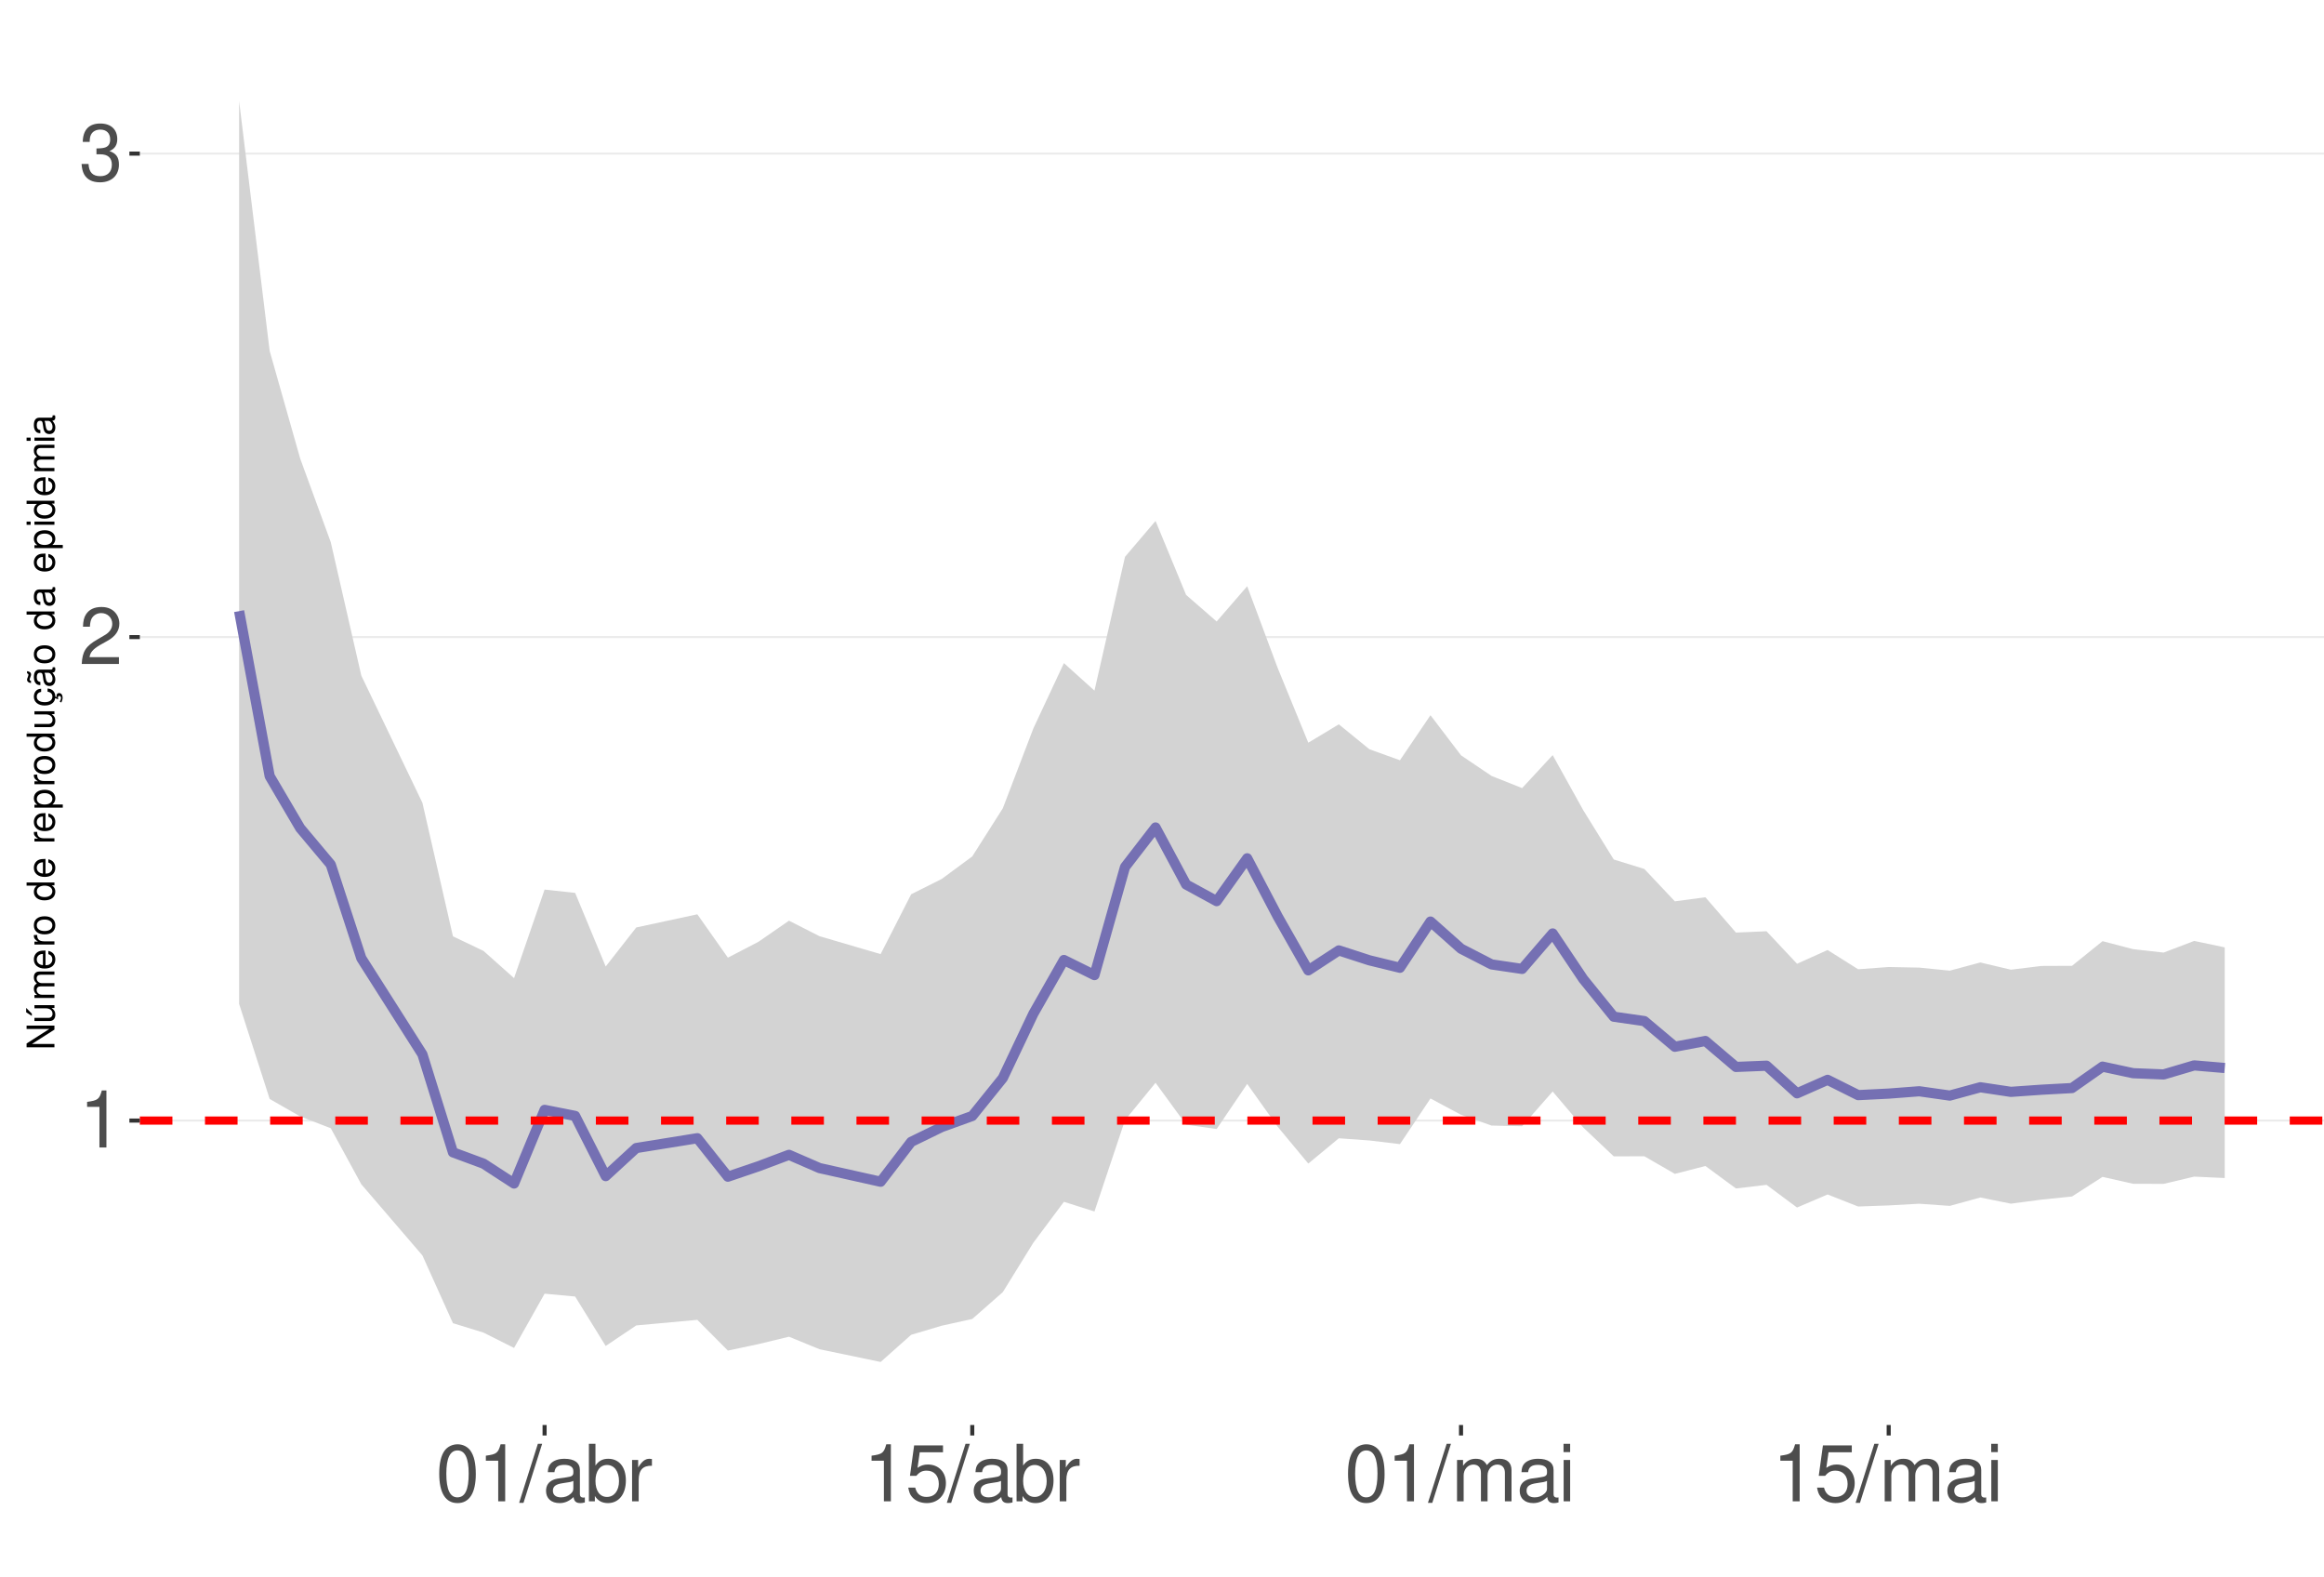
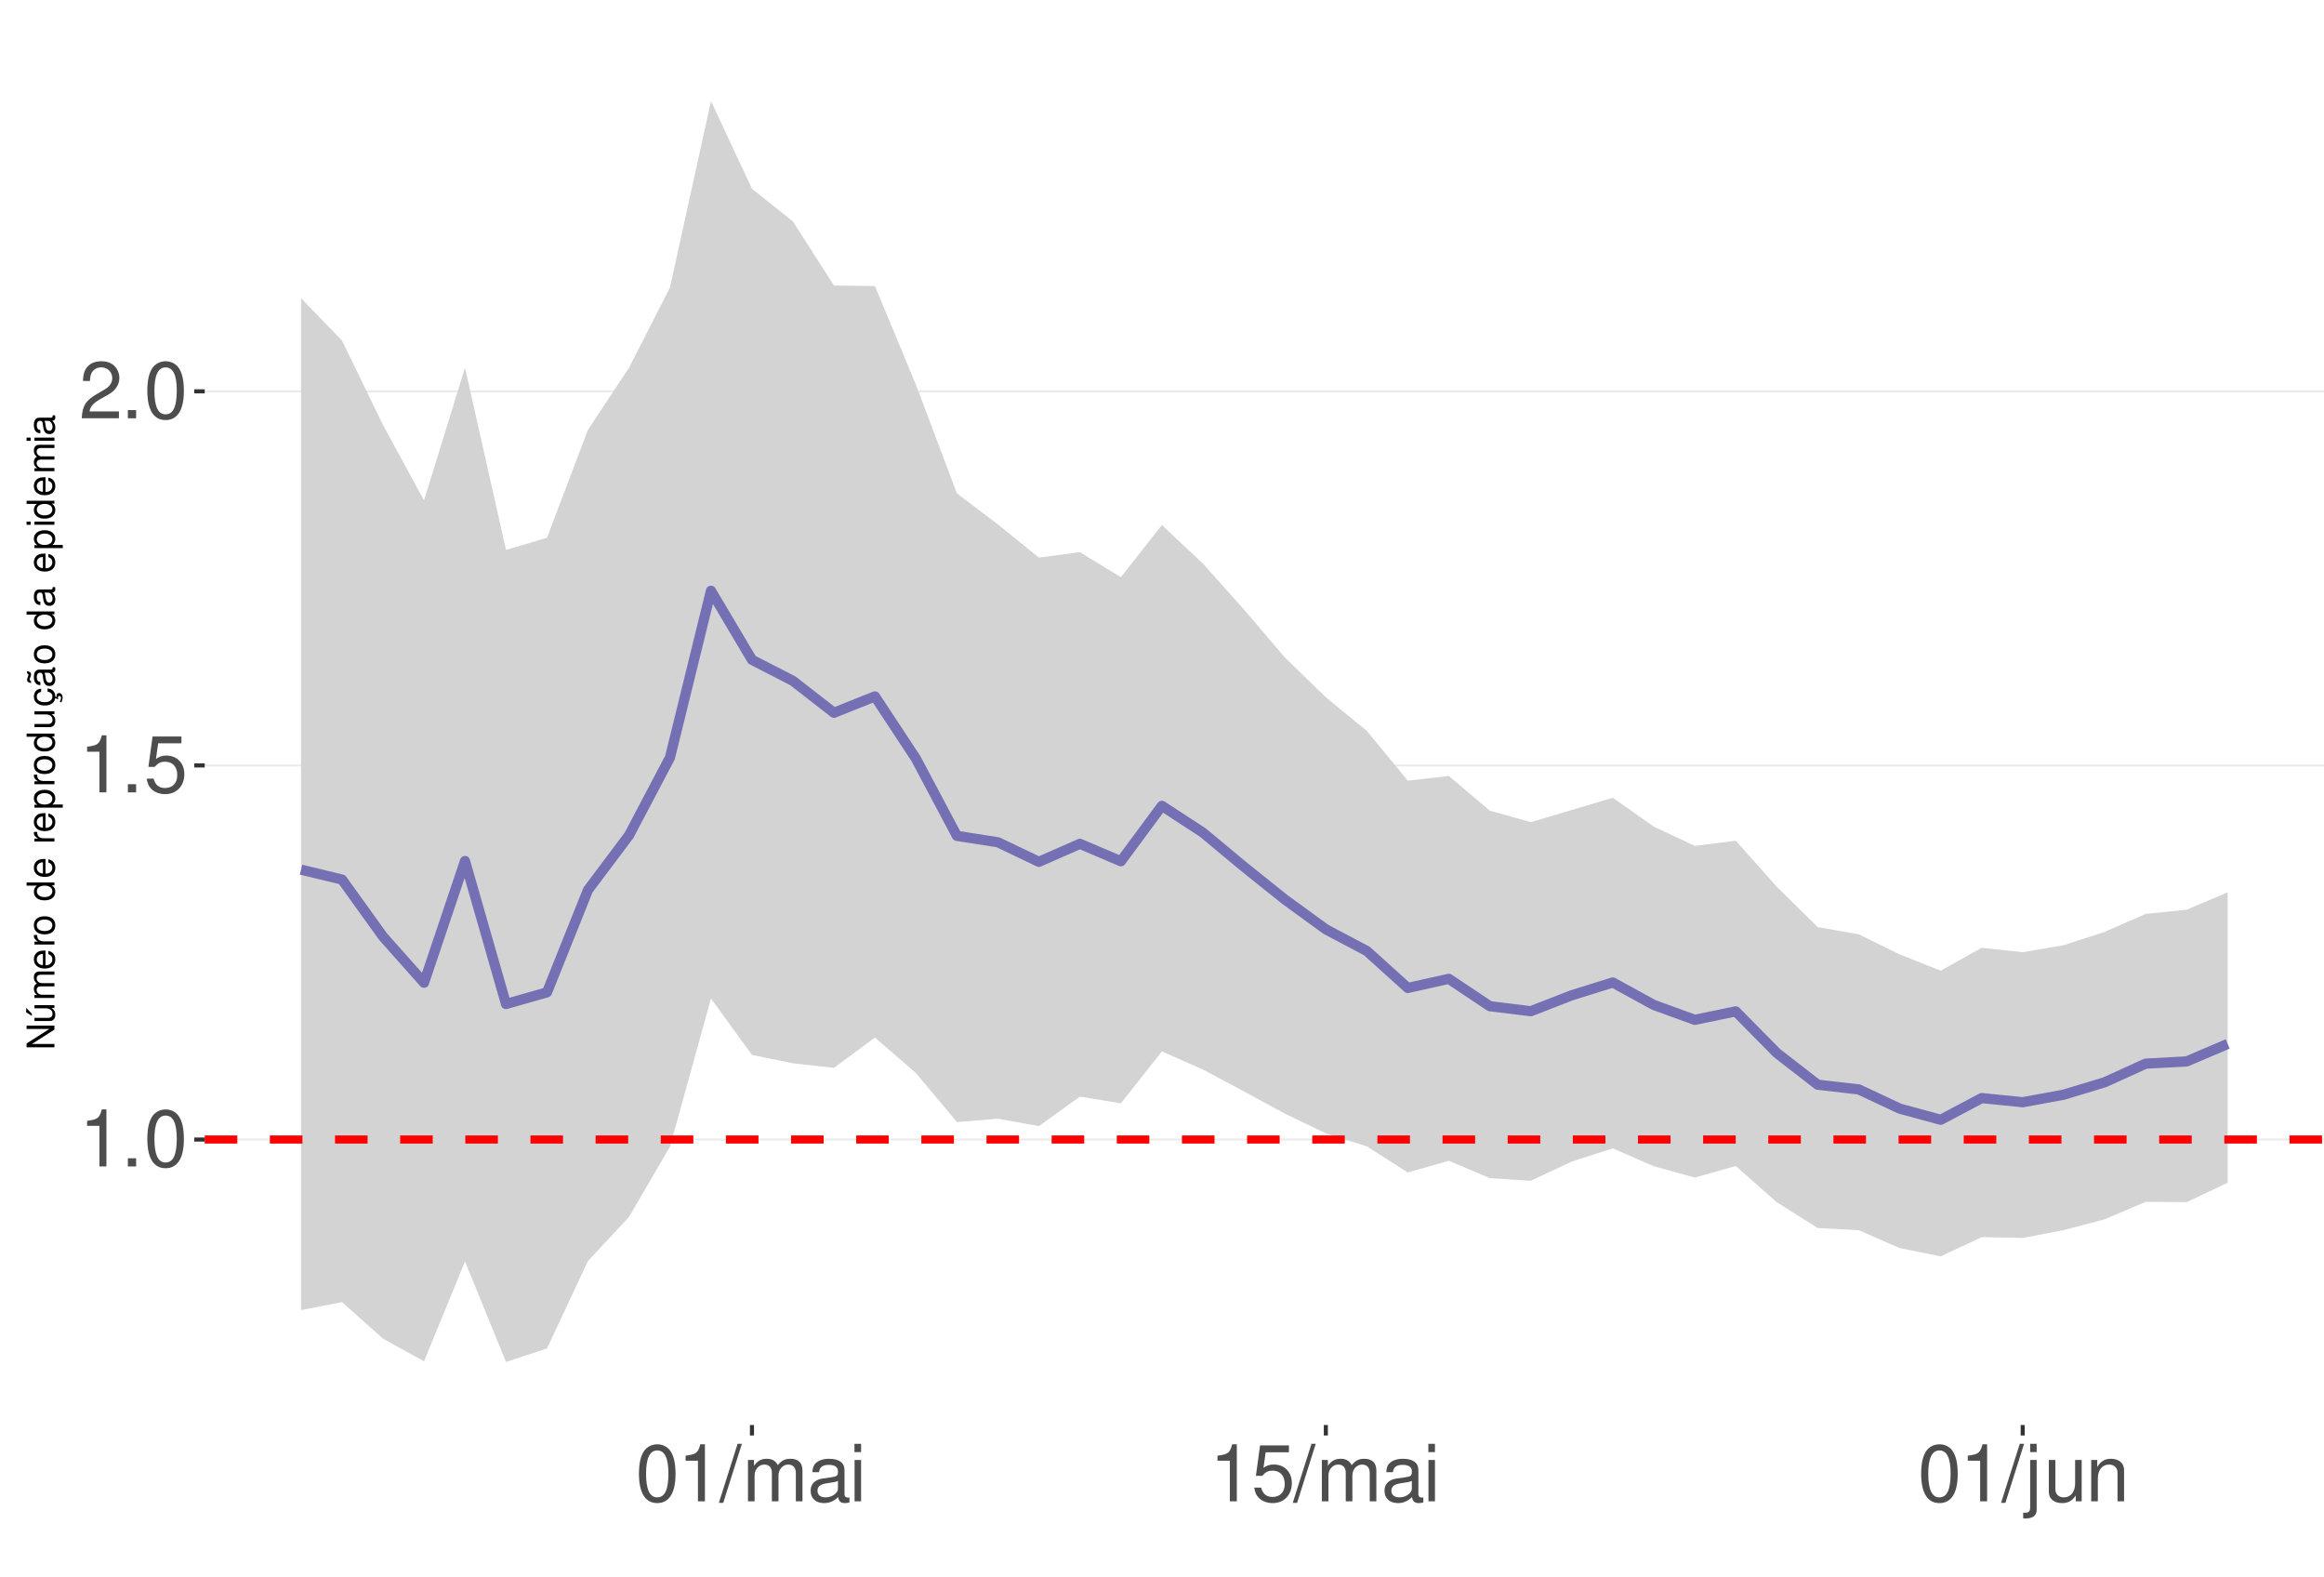
<svg xmlns="http://www.w3.org/2000/svg" xmlns:xlink="http://www.w3.org/1999/xlink" width="609pt" height="413pt" viewBox="0 0 609 413" version="1.1">
  <defs>
    <g>
      <symbol overflow="visible" id="glyph0-0">
        <path style="stroke:none;" d="" />
      </symbol>
      <symbol overflow="visible" id="glyph0-1">
        <path style="stroke:none;" d="M 5.344 -10.641 L 5.344 0 L 7.172 0 L 7.172 -14.938 L 5.969 -14.938 C 5.328 -12.641 4.922 -12.328 2.109 -11.953 L 2.109 -10.641 Z M 5.344 -10.641 " />
      </symbol>
      <symbol overflow="visible" id="glyph0-2">
+         <path style="stroke:none;" d="M 3.953 -2.141 L 1.797 -2.141 L 1.797 0 L 3.953 0 Z M 3.953 -2.141 " />
+       </symbol>
+       <symbol overflow="visible" id="glyph0-3">
+         <path style="stroke:none;" d="M 5.688 -14.938 C 4.312 -14.938 3.078 -14.312 2.312 -13.297 C 1.359 -11.984 0.891 -10 0.891 -7.234 C 0.891 -2.188 2.547 0.469 5.688 0.469 C 8.781 0.469 10.469 -2.188 10.469 -7.109 C 10.469 -10 10.016 -11.938 9.047 -13.297 C 8.281 -14.328 7.062 -14.938 5.688 -14.938 Z M 5.688 -13.328 C 7.641 -13.328 8.609 -11.312 8.609 -7.266 C 8.609 -3.016 7.656 -1.031 5.641 -1.031 C 3.719 -1.031 2.75 -3.094 2.75 -7.203 C 2.75 -11.312 3.719 -13.328 5.688 -13.328 Z M 5.688 -13.328 " />
+       </symbol>
+       <symbol overflow="visible" id="glyph0-4">
+         <path style="stroke:none;" d="M 9.828 -14.641 L 2.266 -14.641 L 1.172 -6.672 L 2.844 -6.672 C 3.703 -7.688 4.406 -8.031 5.562 -8.031 C 7.516 -8.031 8.734 -6.688 8.734 -4.531 C 8.734 -2.422 7.516 -1.141 5.531 -1.141 C 3.953 -1.141 2.969 -1.938 2.547 -3.594 L 0.719 -3.594 C 0.969 -2.391 1.172 -1.812 1.609 -1.281 C 2.438 -0.172 3.922 0.469 5.578 0.469 C 8.531 0.469 10.594 -1.672 10.594 -4.766 C 10.594 -7.656 8.672 -9.641 5.859 -9.641 C 4.828 -9.641 4 -9.375 3.156 -8.766 L 3.734 -12.844 L 9.828 -12.844 Z M 9.828 -14.641 " />
+       </symbol>
+       <symbol overflow="visible" id="glyph0-5">
        <path style="stroke:none;" d="M 10.453 -1.797 L 2.75 -1.797 C 2.938 -3.031 3.594 -3.828 5.391 -4.922 L 7.453 -6.078 C 9.5 -7.203 10.562 -8.734 10.562 -10.578 C 10.562 -11.812 10.062 -12.969 9.188 -13.781 C 8.328 -14.562 7.25 -14.938 5.859 -14.938 C 4 -14.938 2.625 -14.281 1.812 -13 C 1.297 -12.203 1.078 -11.281 1.031 -9.766 L 2.844 -9.766 C 2.906 -10.781 3.031 -11.375 3.281 -11.875 C 3.766 -12.781 4.703 -13.344 5.797 -13.344 C 7.453 -13.344 8.703 -12.141 8.703 -10.531 C 8.703 -9.344 8.016 -8.297 6.719 -7.562 L 4.812 -6.438 C 1.75 -4.688 0.875 -3.281 0.703 -0.016 L 10.453 -0.016 Z M 10.453 -1.797 " />
      </symbol>
-       <symbol overflow="visible" id="glyph0-3">
-         <path style="stroke:none;" d="M 4.562 -6.875 L 5.562 -6.875 C 7.547 -6.875 8.594 -5.953 8.594 -4.156 C 8.594 -2.266 7.453 -1.141 5.578 -1.141 C 3.578 -1.141 2.609 -2.141 2.484 -4.344 L 0.656 -4.344 C 0.75 -3.141 0.953 -2.359 1.297 -1.688 C 2.062 -0.25 3.484 0.469 5.5 0.469 C 8.516 0.469 10.453 -1.344 10.453 -4.172 C 10.453 -6.078 9.734 -7.109 7.969 -7.719 C 9.344 -8.281 10.016 -9.312 10.016 -10.828 C 10.016 -13.391 8.344 -14.938 5.562 -14.938 C 2.609 -14.938 1.031 -13.281 0.969 -10.125 L 2.781 -10.125 C 2.812 -11.031 2.891 -11.547 3.125 -12 C 3.531 -12.844 4.438 -13.344 5.578 -13.344 C 7.188 -13.344 8.156 -12.375 8.156 -10.766 C 8.156 -9.703 7.781 -9.062 6.984 -8.719 C 6.484 -8.516 5.828 -8.422 4.562 -8.406 Z M 4.562 -6.875 " />
-       </symbol>
-       <symbol overflow="visible" id="glyph0-4">
-         <path style="stroke:none;" d="M 5.688 -14.938 C 4.312 -14.938 3.078 -14.312 2.312 -13.297 C 1.359 -11.984 0.891 -10 0.891 -7.234 C 0.891 -2.188 2.547 0.469 5.688 0.469 C 8.781 0.469 10.469 -2.188 10.469 -7.109 C 10.469 -10 10.016 -11.938 9.047 -13.297 C 8.281 -14.328 7.062 -14.938 5.688 -14.938 Z M 5.688 -13.328 C 7.641 -13.328 8.609 -11.312 8.609 -7.266 C 8.609 -3.016 7.656 -1.031 5.641 -1.031 C 3.719 -1.031 2.75 -3.094 2.75 -7.203 C 2.75 -11.312 3.719 -13.328 5.688 -13.328 Z M 5.688 -13.328 " />
-       </symbol>
-       <symbol overflow="visible" id="glyph0-5">
+       <symbol overflow="visible" id="glyph0-6">
        <path style="stroke:none;" d="M 4.734 -15.062 L -0.172 0.406 L 0.969 0.406 L 5.859 -15.062 Z M 4.734 -15.062 " />
      </symbol>
-       <symbol overflow="visible" id="glyph0-6">
+       <symbol overflow="visible" id="glyph0-7">
+         <path style="stroke:none;" d="M 1.453 -10.828 L 1.453 0 L 3.188 0 L 3.188 -6.797 C 3.188 -8.359 4.312 -9.625 5.719 -9.625 C 7 -9.625 7.719 -8.844 7.719 -7.453 L 7.719 0 L 9.453 0 L 9.453 -6.797 C 9.453 -8.359 10.594 -9.625 12 -9.625 C 13.266 -9.625 14 -8.812 14 -7.453 L 14 0 L 15.734 0 L 15.734 -8.125 C 15.734 -10.062 14.625 -11.141 12.594 -11.141 C 11.156 -11.141 10.281 -10.703 9.281 -9.484 C 8.641 -10.641 7.766 -11.141 6.359 -11.141 C 4.922 -11.141 3.953 -10.594 3.031 -9.297 L 3.031 -10.828 Z M 1.453 -10.828 " />
+       </symbol>
+       <symbol overflow="visible" id="glyph0-8">
        <path style="stroke:none;" d="M 11.047 -1.016 C 10.859 -0.969 10.781 -0.969 10.672 -0.969 C 10.078 -0.969 9.75 -1.281 9.75 -1.812 L 9.75 -8.188 C 9.75 -10.094 8.344 -11.141 5.688 -11.141 C 4.094 -11.141 2.828 -10.672 2.094 -9.875 C 1.594 -9.312 1.391 -8.703 1.344 -7.625 L 3.078 -7.625 C 3.219 -8.938 4 -9.547 5.625 -9.547 C 7.188 -9.547 8.031 -8.969 8.031 -7.938 L 8.031 -7.484 C 8.016 -6.734 7.641 -6.469 6.234 -6.281 C 3.797 -5.969 3.422 -5.891 2.766 -5.625 C 1.516 -5.078 0.875 -4.125 0.875 -2.734 C 0.875 -0.766 2.234 0.469 4.422 0.469 C 5.781 0.469 6.875 0 8.094 -1.109 C 8.219 0 8.766 0.469 9.875 0.469 C 10.25 0.469 10.469 0.438 11.047 0.297 Z M 8.031 -3.406 C 8.031 -2.828 7.875 -2.484 7.359 -2 C 6.656 -1.359 5.797 -1.031 4.797 -1.031 C 3.453 -1.031 2.672 -1.672 2.672 -2.766 C 2.672 -3.906 3.406 -4.484 5.266 -4.75 C 7.109 -5 7.453 -5.078 8.031 -5.344 Z M 8.031 -3.406 " />
      </symbol>
-       <symbol overflow="visible" id="glyph0-7">
-         <path style="stroke:none;" d="M 1.109 -15.062 L 1.109 0 L 2.672 0 L 2.672 -1.391 C 3.484 -0.125 4.578 0.469 6.094 0.469 C 8.938 0.469 10.797 -1.859 10.797 -5.453 C 10.797 -8.969 9.047 -11.141 6.172 -11.141 C 4.688 -11.141 3.641 -10.578 2.828 -9.359 L 2.828 -15.062 Z M 5.844 -9.516 C 7.766 -9.516 9 -7.844 9 -5.266 C 9 -2.812 7.719 -1.141 5.844 -1.141 C 4 -1.141 2.828 -2.781 2.828 -5.328 C 2.828 -7.875 4 -9.516 5.844 -9.516 Z M 5.844 -9.516 " />
-       </symbol>
-       <symbol overflow="visible" id="glyph0-8">
-         <path style="stroke:none;" d="M 1.422 -10.828 L 1.422 0 L 3.156 0 L 3.156 -5.625 C 3.188 -8.219 4.25 -9.375 6.625 -9.312 L 6.625 -11.078 C 6.344 -11.109 6.172 -11.141 5.969 -11.141 C 4.859 -11.141 4 -10.469 3.016 -8.859 L 3.016 -10.828 Z M 1.422 -10.828 " />
-       </symbol>
      <symbol overflow="visible" id="glyph0-9">
-         <path style="stroke:none;" d="M 9.828 -14.641 L 2.266 -14.641 L 1.172 -6.672 L 2.844 -6.672 C 3.703 -7.688 4.406 -8.031 5.562 -8.031 C 7.516 -8.031 8.734 -6.688 8.734 -4.531 C 8.734 -2.422 7.516 -1.141 5.531 -1.141 C 3.953 -1.141 2.969 -1.938 2.547 -3.594 L 0.719 -3.594 C 0.969 -2.391 1.172 -1.812 1.609 -1.281 C 2.438 -0.172 3.922 0.469 5.578 0.469 C 8.531 0.469 10.594 -1.672 10.594 -4.766 C 10.594 -7.656 8.672 -9.641 5.859 -9.641 C 4.828 -9.641 4 -9.375 3.156 -8.766 L 3.734 -12.844 L 9.828 -12.844 Z M 9.828 -14.641 " />
+         <path style="stroke:none;" d="M 3.094 -10.828 L 1.391 -10.828 L 1.391 0 L 3.094 0 Z M 3.094 -15.062 L 1.359 -15.062 L 1.359 -12.891 L 3.094 -12.891 Z M 3.094 -15.062 " />
      </symbol>
      <symbol overflow="visible" id="glyph0-10">
-         <path style="stroke:none;" d="M 1.453 -10.828 L 1.453 0 L 3.188 0 L 3.188 -6.797 C 3.188 -8.359 4.312 -9.625 5.719 -9.625 C 7 -9.625 7.719 -8.844 7.719 -7.453 L 7.719 0 L 9.453 0 L 9.453 -6.797 C 9.453 -8.359 10.594 -9.625 12 -9.625 C 13.266 -9.625 14 -8.812 14 -7.453 L 14 0 L 15.734 0 L 15.734 -8.125 C 15.734 -10.062 14.625 -11.141 12.594 -11.141 C 11.156 -11.141 10.281 -10.703 9.281 -9.484 C 8.641 -10.641 7.766 -11.141 6.359 -11.141 C 4.922 -11.141 3.953 -10.594 3.031 -9.297 L 3.031 -10.828 Z M 1.453 -10.828 " />
+         <path style="stroke:none;" d="M 1.453 -10.828 L 1.453 1.562 C 1.453 2.641 1.109 3 0.047 3 C -0.078 3 -0.141 3 -0.375 2.969 L -0.375 4.438 C -0.172 4.484 -0.062 4.5 0.203 4.5 C 2.141 4.5 3.156 3.734 3.156 2.25 L 3.156 -10.828 Z M 3.156 -15.062 L 1.453 -15.062 L 1.453 -12.891 L 3.156 -12.891 Z M 3.156 -15.062 " />
      </symbol>
      <symbol overflow="visible" id="glyph0-11">
-         <path style="stroke:none;" d="M 3.094 -10.828 L 1.391 -10.828 L 1.391 0 L 3.094 0 Z M 3.094 -15.062 L 1.359 -15.062 L 1.359 -12.891 L 3.094 -12.891 Z M 3.094 -15.062 " />
+         <path style="stroke:none;" d="M 9.953 0 L 9.953 -10.828 L 8.234 -10.828 L 8.234 -4.688 C 8.234 -2.484 7.078 -1.031 5.281 -1.031 C 3.922 -1.031 3.062 -1.859 3.062 -3.156 L 3.062 -10.828 L 1.344 -10.828 L 1.344 -2.484 C 1.344 -0.688 2.688 0.469 4.797 0.469 C 6.375 0.469 7.391 -0.078 8.406 -1.516 L 8.406 0 Z M 9.953 0 " />
+       </symbol>
+       <symbol overflow="visible" id="glyph0-12">
+         <path style="stroke:none;" d="M 1.453 -10.828 L 1.453 0 L 3.188 0 L 3.188 -5.969 C 3.188 -8.188 4.344 -9.625 6.109 -9.625 C 7.484 -9.625 8.344 -8.797 8.344 -7.5 L 8.344 0 L 10.062 0 L 10.062 -8.188 C 10.062 -9.984 8.719 -11.141 6.625 -11.141 C 5.016 -11.141 3.984 -10.516 3.031 -9 L 3.031 -10.828 Z M 1.453 -10.828 " />
      </symbol>
      <symbol overflow="visible" id="glyph1-0">
        <path style="stroke:none;" d="" />
      </symbol>
      <symbol overflow="visible" id="glyph1-1">
        <path style="stroke:none;" d="M -7.297 -6.453 L -7.297 -5.578 L -1.328 -5.578 L -7.297 -1.766 L -7.297 -0.766 L 0 -0.766 L 0 -1.641 L -5.906 -1.641 L 0 -5.406 L 0 -6.453 Z M -7.297 -6.453 " />
      </symbol>
      <symbol overflow="visible" id="glyph1-2">
        <path style="stroke:none;" d="M 0 -4.812 L -5.234 -4.812 L -5.234 -3.984 L -2.266 -3.984 C -1.203 -3.984 -0.5 -3.438 -0.5 -2.562 C -0.5 -1.906 -0.906 -1.484 -1.531 -1.484 L -5.234 -1.484 L -5.234 -0.656 L -1.203 -0.656 C -0.328 -0.656 0.234 -1.297 0.234 -2.312 C 0.234 -3.094 -0.047 -3.578 -0.734 -4.062 L 0 -4.062 Z M -7.406 -2.953 L -5.922 -2 L -5.922 -2.594 L -7.406 -4.094 Z M -7.406 -2.953 " />
      </symbol>
      <symbol overflow="visible" id="glyph1-3">
        <path style="stroke:none;" d="M -5.234 -0.703 L 0 -0.703 L 0 -1.547 L -3.297 -1.547 C -4.047 -1.547 -4.656 -2.094 -4.656 -2.766 C -4.656 -3.391 -4.281 -3.734 -3.609 -3.734 L 0 -3.734 L 0 -4.578 L -3.297 -4.578 C -4.047 -4.578 -4.656 -5.125 -4.656 -5.812 C -4.656 -6.422 -4.266 -6.781 -3.609 -6.781 L 0 -6.781 L 0 -7.625 L -3.938 -7.625 C -4.875 -7.625 -5.391 -7.078 -5.391 -6.094 C -5.391 -5.406 -5.188 -4.984 -4.594 -4.484 C -5.156 -4.188 -5.391 -3.766 -5.391 -3.078 C -5.391 -2.375 -5.125 -1.906 -4.5 -1.469 L -5.234 -1.469 Z M -5.234 -0.703 " />
      </symbol>
      <symbol overflow="visible" id="glyph1-4">
        <path style="stroke:none;" d="M -2.344 -5.125 C -3.141 -5.125 -3.625 -5.062 -4.016 -4.922 C -4.875 -4.578 -5.391 -3.781 -5.391 -2.797 C -5.391 -1.344 -4.281 -0.406 -2.547 -0.406 C -0.812 -0.406 0.234 -1.297 0.234 -2.781 C 0.234 -3.984 -0.453 -4.812 -1.594 -5.016 L -1.594 -4.188 C -0.906 -3.953 -0.547 -3.484 -0.547 -2.812 C -0.547 -2.281 -0.781 -1.828 -1.219 -1.547 C -1.516 -1.344 -1.812 -1.281 -2.344 -1.266 Z M -3.016 -1.297 C -3.984 -1.359 -4.625 -1.953 -4.625 -2.797 C -4.625 -3.641 -3.953 -4.234 -3.016 -4.234 Z M -3.016 -1.297 " />
      </symbol>
      <symbol overflow="visible" id="glyph1-5">
        <path style="stroke:none;" d="M -5.234 -0.688 L 0 -0.688 L 0 -1.531 L -2.719 -1.531 C -3.984 -1.547 -4.547 -2.062 -4.516 -3.203 L -5.359 -3.203 C -5.375 -3.062 -5.391 -2.984 -5.391 -2.891 C -5.391 -2.344 -5.062 -1.938 -4.297 -1.453 L -5.234 -1.453 Z M -5.234 -0.688 " />
      </symbol>
      <symbol overflow="visible" id="glyph1-6">
        <path style="stroke:none;" d="M -5.391 -2.719 C -5.391 -1.234 -4.344 -0.359 -2.578 -0.359 C -0.812 -0.359 0.234 -1.234 0.234 -2.734 C 0.234 -4.203 -0.812 -5.094 -2.547 -5.094 C -4.359 -5.094 -5.391 -4.234 -5.391 -2.719 Z M -4.625 -2.734 C -4.625 -3.672 -3.844 -4.234 -2.547 -4.234 C -1.312 -4.234 -0.547 -3.656 -0.547 -2.734 C -0.547 -1.797 -1.312 -1.234 -2.578 -1.234 C -3.844 -1.234 -4.625 -1.797 -4.625 -2.734 Z M -4.625 -2.734 " />
      </symbol>
      <symbol overflow="visible" id="glyph1-7">
        <path style="stroke:none;" d="" />
      </symbol>
      <symbol overflow="visible" id="glyph1-8">
        <path style="stroke:none;" d="M -7.297 -4.953 L -7.297 -4.125 L -4.578 -4.125 C -5.109 -3.766 -5.391 -3.203 -5.391 -2.516 C -5.391 -1.156 -4.297 -0.266 -2.625 -0.266 C -0.859 -0.266 0.234 -1.125 0.234 -2.547 C 0.234 -3.266 -0.047 -3.766 -0.688 -4.203 L 0 -4.203 L 0 -4.953 Z M -4.609 -2.656 C -4.609 -3.547 -3.812 -4.125 -2.562 -4.125 C -1.344 -4.125 -0.547 -3.547 -0.547 -2.656 C -0.547 -1.734 -1.359 -1.125 -2.578 -1.125 C -3.797 -1.125 -4.609 -1.734 -4.609 -2.656 Z M -4.609 -2.656 " />
      </symbol>
      <symbol overflow="visible" id="glyph1-9">
        <path style="stroke:none;" d="M 2.188 -0.547 L 2.188 -1.375 L -0.547 -1.375 C -0.016 -1.812 0.234 -2.312 0.234 -2.984 C 0.234 -4.344 -0.859 -5.234 -2.531 -5.234 C -4.297 -5.234 -5.391 -4.375 -5.391 -2.984 C -5.391 -2.266 -5.062 -1.703 -4.453 -1.312 L -5.234 -1.312 L -5.234 -0.547 Z M -4.609 -2.844 C -4.609 -3.766 -3.797 -4.359 -2.547 -4.359 C -1.359 -4.359 -0.547 -3.75 -0.547 -2.844 C -0.547 -1.953 -1.344 -1.375 -2.578 -1.375 C -3.812 -1.375 -4.609 -1.953 -4.609 -2.844 Z M -4.609 -2.844 " />
      </symbol>
      <symbol overflow="visible" id="glyph1-10">
        <path style="stroke:none;" d="M 0 -4.812 L -5.234 -4.812 L -5.234 -3.984 L -2.266 -3.984 C -1.203 -3.984 -0.5 -3.438 -0.5 -2.562 C -0.5 -1.906 -0.906 -1.484 -1.531 -1.484 L -5.234 -1.484 L -5.234 -0.656 L -1.203 -0.656 C -0.328 -0.656 0.234 -1.297 0.234 -2.312 C 0.234 -3.094 -0.047 -3.578 -0.734 -4.062 L 0 -4.062 Z M 0 -4.812 " />
      </symbol>
      <symbol overflow="visible" id="glyph1-11">
        <path style="stroke:none;" d="M 0.234 -2.641 C 0.234 -3.875 -0.547 -4.703 -1.797 -4.766 L -1.797 -3.938 C -0.953 -3.797 -0.531 -3.359 -0.531 -2.656 C -0.531 -1.734 -1.281 -1.188 -2.516 -1.188 C -3.844 -1.188 -4.625 -1.719 -4.625 -2.625 C -4.625 -3.328 -4.203 -3.766 -3.484 -3.875 L -3.484 -4.703 C -3.984 -4.672 -4.312 -4.562 -4.609 -4.359 C -5.094 -4 -5.391 -3.375 -5.391 -2.641 C -5.391 -1.219 -4.266 -0.312 -2.531 -0.312 C -1.469 -0.312 -0.625 -0.672 -0.156 -1.312 C 0.047 -1.594 0.125 -1.812 0.203 -2.25 L 0.922 -1.938 L 0.984 -2.062 C 0.938 -2.188 0.906 -2.25 0.906 -2.375 C 0.906 -2.656 1.047 -2.828 1.281 -2.828 C 1.547 -2.828 1.734 -2.594 1.734 -2.297 C 1.734 -2.031 1.672 -1.844 1.438 -1.406 L 1.406 -1.312 L 1.812 -1.094 C 2.078 -1.75 2.141 -1.953 2.141 -2.344 C 2.141 -3.109 1.781 -3.578 1.203 -3.578 C 0.781 -3.578 0.547 -3.297 0.547 -2.797 C 0.547 -2.703 0.547 -2.641 0.562 -2.516 Z M 0.234 -2.641 " />
      </symbol>
      <symbol overflow="visible" id="glyph1-12">
        <path style="stroke:none;" d="M -0.484 -5.344 C -0.469 -5.266 -0.469 -5.219 -0.469 -5.172 C -0.469 -4.875 -0.625 -4.719 -0.875 -4.719 L -3.953 -4.719 C -4.891 -4.719 -5.391 -4.047 -5.391 -2.75 C -5.391 -1.984 -5.172 -1.375 -4.781 -1.016 C -4.516 -0.766 -4.203 -0.672 -3.688 -0.656 L -3.688 -1.484 C -4.328 -1.562 -4.625 -1.938 -4.625 -2.719 C -4.625 -3.484 -4.344 -3.891 -3.844 -3.891 L -3.625 -3.891 C -3.266 -3.875 -3.125 -3.703 -3.047 -3.016 C -2.891 -1.844 -2.844 -1.656 -2.719 -1.344 C -2.453 -0.734 -2 -0.422 -1.312 -0.422 C -0.375 -0.422 0.234 -1.078 0.234 -2.141 C 0.234 -2.797 0 -3.328 -0.547 -3.922 C 0 -3.984 0.234 -4.234 0.234 -4.781 C 0.234 -4.953 0.203 -5.062 0.141 -5.344 Z M -1.656 -3.891 C -1.375 -3.891 -1.203 -3.812 -0.969 -3.562 C -0.656 -3.219 -0.5 -2.812 -0.5 -2.312 C -0.5 -1.672 -0.812 -1.297 -1.344 -1.297 C -1.891 -1.297 -2.172 -1.656 -2.297 -2.547 C -2.422 -3.438 -2.453 -3.609 -2.594 -3.891 Z M -7.172 -3.75 C -6.922 -3.672 -6.812 -3.547 -6.812 -3.375 C -6.812 -3.25 -6.875 -2.984 -6.984 -2.734 C -7.156 -2.312 -7.172 -2.25 -7.172 -2.047 C -7.172 -1.594 -6.797 -1.297 -6.141 -1.188 L -6.141 -1.766 C -6.375 -1.812 -6.5 -1.938 -6.5 -2.094 C -6.5 -2.203 -6.469 -2.344 -6.375 -2.578 C -6.156 -3.156 -6.125 -3.234 -6.125 -3.438 C -6.125 -3.922 -6.484 -4.219 -7.172 -4.312 Z M -7.172 -3.75 " />
      </symbol>
      <symbol overflow="visible" id="glyph1-13">
        <path style="stroke:none;" d="M -0.484 -5.344 C -0.469 -5.266 -0.469 -5.219 -0.469 -5.172 C -0.469 -4.875 -0.625 -4.719 -0.875 -4.719 L -3.953 -4.719 C -4.891 -4.719 -5.391 -4.047 -5.391 -2.75 C -5.391 -1.984 -5.172 -1.375 -4.781 -1.016 C -4.516 -0.766 -4.203 -0.672 -3.688 -0.656 L -3.688 -1.484 C -4.328 -1.562 -4.625 -1.938 -4.625 -2.719 C -4.625 -3.484 -4.344 -3.891 -3.844 -3.891 L -3.625 -3.891 C -3.266 -3.875 -3.125 -3.703 -3.047 -3.016 C -2.891 -1.844 -2.844 -1.656 -2.719 -1.344 C -2.453 -0.734 -2 -0.422 -1.312 -0.422 C -0.375 -0.422 0.234 -1.078 0.234 -2.141 C 0.234 -2.797 0 -3.328 -0.547 -3.922 C 0 -3.984 0.234 -4.234 0.234 -4.781 C 0.234 -4.953 0.203 -5.062 0.141 -5.344 Z M -1.656 -3.891 C -1.375 -3.891 -1.203 -3.812 -0.969 -3.562 C -0.656 -3.219 -0.5 -2.812 -0.5 -2.312 C -0.5 -1.672 -0.812 -1.297 -1.344 -1.297 C -1.891 -1.297 -2.172 -1.656 -2.297 -2.547 C -2.422 -3.438 -2.453 -3.609 -2.594 -3.891 Z M -1.656 -3.891 " />
      </symbol>
      <symbol overflow="visible" id="glyph1-14">
        <path style="stroke:none;" d="M -5.234 -1.5 L -5.234 -0.672 L 0 -0.672 L 0 -1.5 Z M -7.297 -1.5 L -7.297 -0.656 L -6.234 -0.656 L -6.234 -1.5 Z M -7.297 -1.5 " />
      </symbol>
    </g>
    <clipPath id="clip1">
-       <path d="M 36.645 9.961 L 609 9.961 L 609 373.328 L 36.645 373.328 Z M 36.645 9.961 " />
+       <path d="M 53.645 9.961 L 609 9.961 L 609 373.328 L 53.645 373.328 Z M 53.645 9.961 " />
    </clipPath>
    <clipPath id="clip2">
-       <path d="M 36.645 293 L 609 293 L 609 294 L 36.645 294 Z M 36.645 293 " />
+       <path d="M 53.645 298 L 609 298 L 609 299 L 53.645 299 Z M 53.645 298 " />
    </clipPath>
    <clipPath id="clip3">
-       <path d="M 36.645 166 L 609 166 L 609 168 L 36.645 168 Z M 36.645 166 " />
+       <path d="M 53.645 200 L 609 200 L 609 201 L 53.645 201 Z M 53.645 200 " />
    </clipPath>
    <clipPath id="clip4">
-       <path d="M 36.645 39 L 609 39 L 609 41 L 36.645 41 Z M 36.645 39 " />
+       <path d="M 53.645 102 L 609 102 L 609 103 L 53.645 103 Z M 53.645 102 " />
    </clipPath>
    <clipPath id="clip5">
-       <path d="M 36.645 292 L 609 292 L 609 295 L 36.645 295 Z M 36.645 292 " />
+       <path d="M 53.645 297 L 609 297 L 609 300 L 53.645 300 Z M 53.645 297 " />
    </clipPath>
  </defs>
  <g id="surface177">
    <rect x="0" y="0" width="609" height="413" style="fill:rgb(100%,100%,100%);fill-opacity:1;stroke:none;" />
    <rect x="0" y="0" width="609" height="413" style="fill:rgb(100%,100%,100%);fill-opacity:1;stroke:none;" />
    <path style="fill:none;stroke-width:1.067;stroke-linecap:round;stroke-linejoin:round;stroke:rgb(100%,100%,100%);stroke-opacity:1;stroke-miterlimit:10;" d="M 0 413 L 609 413 L 609 0 L 0 0 Z M 0 413 " />
    <g clip-path="url(#clip1)" clip-rule="nonzero">
-       <path style=" stroke:none;fill-rule:nonzero;fill:rgb(100%,100%,100%);fill-opacity:1;" d="M 36.645 373.328 L 609 373.328 L 609 9.961 L 36.645 9.961 Z M 36.645 373.328 " />
+       <path style=" stroke:none;fill-rule:nonzero;fill:rgb(100%,100%,100%);fill-opacity:1;" d="M 53.645 373.328 L 609 373.328 L 609 9.961 L 53.645 9.961 Z M 53.645 373.328 " />
    </g>
    <g clip-path="url(#clip2)" clip-rule="nonzero">
-       <path style="fill:none;stroke-width:0.533;stroke-linecap:butt;stroke-linejoin:round;stroke:rgb(92.157%,92.157%,92.157%);stroke-opacity:1;stroke-miterlimit:10;" d="M 36.645 293.57 L 609 293.57 " />
+       <path style="fill:none;stroke-width:0.533;stroke-linecap:butt;stroke-linejoin:round;stroke:rgb(92.157%,92.157%,92.157%);stroke-opacity:1;stroke-miterlimit:10;" d="M 53.645 298.535 L 609 298.535 " />
    </g>
    <g clip-path="url(#clip3)" clip-rule="nonzero">
-       <path style="fill:none;stroke-width:0.533;stroke-linecap:butt;stroke-linejoin:round;stroke:rgb(92.157%,92.157%,92.157%);stroke-opacity:1;stroke-miterlimit:10;" d="M 36.645 166.906 L 609 166.906 " />
+       <path style="fill:none;stroke-width:0.533;stroke-linecap:butt;stroke-linejoin:round;stroke:rgb(92.157%,92.157%,92.157%);stroke-opacity:1;stroke-miterlimit:10;" d="M 53.645 200.531 L 609 200.531 " />
    </g>
    <g clip-path="url(#clip4)" clip-rule="nonzero">
-       <path style="fill:none;stroke-width:0.533;stroke-linecap:butt;stroke-linejoin:round;stroke:rgb(92.157%,92.157%,92.157%);stroke-opacity:1;stroke-miterlimit:10;" d="M 36.645 40.242 L 609 40.242 " />
-     </g>
-     <path style=" stroke:none;fill-rule:nonzero;fill:rgb(82.745%,82.745%,82.745%);fill-opacity:1;" d="M 62.66 26.48 L 70.668 91.945 L 78.672 120.156 L 86.676 142.043 L 94.68 176.996 L 110.691 210.316 L 118.695 245.301 L 126.699 249.117 L 134.707 256.25 L 142.711 233.051 L 150.715 233.922 L 158.723 253.207 L 166.727 242.98 L 182.734 239.527 L 190.742 250.891 L 198.746 246.734 L 206.75 241.203 L 214.754 245.27 L 230.766 249.957 L 238.77 234.281 L 246.773 230.273 L 254.781 224.359 L 262.785 211.758 L 270.789 190.836 L 278.797 173.719 L 286.801 180.934 L 294.805 145.879 L 302.809 136.477 L 310.816 155.852 L 318.82 162.82 L 326.824 153.578 L 334.828 175.035 L 342.836 194.57 L 350.84 189.762 L 358.844 196.285 L 366.852 199.172 L 374.855 187.375 L 382.859 197.883 L 390.863 203.285 L 398.871 206.465 L 406.875 197.824 L 414.879 212.242 L 422.883 225.172 L 430.891 227.652 L 438.895 236.129 L 446.898 235.066 L 454.906 244.32 L 462.91 243.969 L 470.914 252.488 L 478.918 248.887 L 486.926 253.93 L 494.93 253.336 L 502.934 253.496 L 510.938 254.297 L 518.945 252.148 L 526.949 254.043 L 534.953 253.062 L 542.961 253.027 L 550.965 246.57 L 558.969 248.66 L 566.973 249.559 L 574.98 246.508 L 582.984 248.191 L 582.984 308.621 L 574.98 308.254 L 566.973 310.152 L 558.969 310.129 L 550.965 308.32 L 542.961 313.461 L 534.953 314.281 L 526.949 315.34 L 518.945 313.719 L 510.938 315.922 L 502.934 315.355 L 494.93 315.801 L 486.926 316.086 L 478.918 312.93 L 470.914 316.355 L 462.91 310.406 L 454.906 311.359 L 446.898 305.469 L 438.895 307.535 L 430.891 302.918 L 422.883 302.949 L 414.879 295.379 L 406.875 285.957 L 398.871 295.047 L 390.863 294.879 L 382.859 292.051 L 374.855 287.781 L 366.852 299.742 L 358.844 298.781 L 350.84 298.207 L 342.836 304.836 L 334.828 295.203 L 326.824 283.969 L 318.82 295.777 L 310.816 294.641 L 302.809 283.668 L 294.805 293.461 L 286.801 317.387 L 278.797 314.848 L 270.789 325.566 L 262.785 338.512 L 254.781 345.547 L 246.773 347.312 L 238.77 349.695 L 230.766 356.812 L 214.754 353.473 L 206.75 350.195 L 198.746 352.129 L 190.742 353.832 L 182.734 345.777 L 166.727 347.238 L 158.723 352.621 L 150.715 339.668 L 142.711 338.922 L 134.707 353.137 L 126.699 349.113 L 118.695 346.652 L 110.691 328.895 L 94.68 310.258 L 86.676 295.574 L 78.672 292.488 L 70.668 287.91 L 62.66 263.012 Z M 62.66 26.48 " />
-     <path style="fill:none;stroke-width:2.667;stroke-linecap:butt;stroke-linejoin:round;stroke:rgb(45.882%,43.922%,70.196%);stroke-opacity:1;stroke-miterlimit:10;" d="M 62.66 160.105 L 70.668 203.336 L 78.672 216.957 L 86.676 226.496 L 94.68 251.031 L 110.691 276.219 L 118.695 301.891 L 126.699 304.855 L 134.707 310.059 L 142.711 290.766 L 150.715 292.348 L 158.723 308.121 L 166.727 300.766 L 182.734 298.191 L 190.742 308.27 L 198.746 305.551 L 206.75 302.543 L 214.754 306.016 L 230.766 309.594 L 238.77 299.152 L 246.773 295.254 L 254.781 292.367 L 262.785 282.434 L 270.789 265.578 L 278.797 251.5 L 286.801 255.461 L 294.805 227.148 L 302.809 216.785 L 310.816 231.719 L 318.82 236.082 L 326.824 224.859 L 334.828 240.109 L 342.836 254.211 L 350.84 248.988 L 358.844 251.586 L 366.852 253.539 L 374.855 241.43 L 382.859 248.543 L 390.863 252.66 L 398.871 253.84 L 406.875 244.547 L 414.879 256.488 L 422.883 266.359 L 430.891 267.504 L 438.895 274.234 L 446.898 272.719 L 454.906 279.52 L 462.91 279.195 L 470.914 286.43 L 478.918 282.898 L 486.926 286.902 L 494.93 286.504 L 502.934 285.891 L 510.938 287.023 L 518.945 284.844 L 526.949 286.047 L 534.953 285.488 L 542.961 285.051 L 550.965 279.438 L 558.969 281.16 L 566.973 281.484 L 574.98 279.117 L 582.984 279.793 " />
+       <path style="fill:none;stroke-width:0.533;stroke-linecap:butt;stroke-linejoin:round;stroke:rgb(92.157%,92.157%,92.157%);stroke-opacity:1;stroke-miterlimit:10;" d="M 53.645 102.527 L 609 102.527 " />
+     </g>
+     <path style=" stroke:none;fill-rule:nonzero;fill:rgb(82.745%,82.745%,82.745%);fill-opacity:1;" d="M 78.887 78.125 L 89.629 89.234 L 100.371 111.359 L 111.113 131.098 L 121.855 96.348 L 132.598 144.066 L 143.34 140.879 L 154.082 112.582 L 164.824 96.367 L 175.566 75.324 L 186.309 26.48 L 197.051 49.445 L 207.789 58.008 L 218.531 74.809 L 229.273 74.941 L 240.016 100.789 L 250.758 129.254 L 261.5 137.391 L 272.242 146.078 L 282.984 144.66 L 293.727 151.203 L 304.469 137.559 L 315.211 147.641 L 325.953 159.66 L 336.695 172.246 L 347.434 182.672 L 358.176 191.492 L 368.918 204.52 L 379.66 203.289 L 390.402 212.375 L 401.145 215.383 L 411.887 212.199 L 422.629 209 L 433.371 216.547 L 444.113 221.609 L 454.855 220.25 L 465.598 232.312 L 476.336 242.883 L 487.078 244.777 L 497.82 250.039 L 508.562 254.301 L 519.305 248.301 L 530.047 249.465 L 540.789 247.621 L 551.531 244.129 L 562.273 239.426 L 573.016 238.32 L 583.758 233.758 L 583.758 309.855 L 573.016 314.934 L 562.273 314.852 L 551.531 319.438 L 540.789 322.27 L 530.047 324.32 L 519.305 324.105 L 508.562 329.137 L 497.82 326.98 L 487.078 322.281 L 476.336 321.727 L 465.598 314.957 L 454.855 305.469 L 444.113 308.5 L 433.371 305.531 L 422.629 300.848 L 411.887 304.305 L 401.145 309.344 L 390.402 308.652 L 379.66 304.102 L 368.918 307.168 L 358.176 300.316 L 347.434 296.934 L 336.695 291.75 L 325.953 285.926 L 315.211 280.191 L 304.469 275.453 L 293.727 289.051 L 282.984 287.293 L 272.242 295.016 L 261.5 293.086 L 250.758 293.949 L 240.016 281.113 L 229.273 271.824 L 218.531 279.758 L 207.789 278.566 L 197.051 276.371 L 186.309 261.594 L 175.566 300.391 L 164.824 318.824 L 154.082 330.34 L 143.34 353.266 L 132.598 356.812 L 121.855 330.457 L 111.113 356.641 L 100.371 350.707 L 89.629 341.125 L 78.887 343.23 Z M 78.887 78.125 " />
+     <path style="fill:none;stroke-width:2.667;stroke-linecap:butt;stroke-linejoin:round;stroke:rgb(45.882%,43.922%,70.196%);stroke-opacity:1;stroke-miterlimit:10;" d="M 78.887 227.832 L 89.629 230.43 L 100.371 245.371 L 111.113 257.457 L 121.855 225.57 L 132.598 263.035 L 143.34 259.977 L 154.082 233.156 L 164.824 218.855 L 175.566 198.465 L 186.309 154.766 L 197.051 172.859 L 207.789 178.375 L 218.531 186.73 L 229.273 182.445 L 240.016 198.742 L 250.758 218.984 L 261.5 220.656 L 272.242 225.785 L 282.984 221.066 L 293.727 225.629 L 304.469 211.113 L 315.211 218.117 L 325.953 227.051 L 336.695 235.652 L 347.434 243.465 L 358.176 249.145 L 368.918 258.828 L 379.66 256.434 L 390.402 263.605 L 401.145 264.918 L 411.887 260.742 L 422.629 257.395 L 433.371 263.273 L 444.113 267.176 L 454.855 264.961 L 465.598 275.852 L 476.336 284.176 L 487.078 285.406 L 497.82 290.441 L 508.562 293.363 L 519.305 287.676 L 530.047 288.762 L 540.789 286.789 L 551.531 283.535 L 562.273 278.656 L 573.016 278.07 L 583.758 273.488 " />
    <g clip-path="url(#clip5)" clip-rule="nonzero">
-       <path style="fill:none;stroke-width:2.134;stroke-linecap:butt;stroke-linejoin:round;stroke:rgb(100%,0%,0%);stroke-opacity:1;stroke-dasharray:8.536,8.536;stroke-miterlimit:10;" d="M 36.645 293.57 L 609 293.57 " />
-     </g>
-     <g style="fill:rgb(30.196%,30.196%,30.196%);fill-opacity:1;">
-       <use xlink:href="#glyph0-1" x="20.715" y="300.624" />
-     </g>
-     <g style="fill:rgb(30.196%,30.196%,30.196%);fill-opacity:1;">
-       <use xlink:href="#glyph0-2" x="20.715" y="173.96" />
-     </g>
-     <g style="fill:rgb(30.196%,30.196%,30.196%);fill-opacity:1;">
-       <use xlink:href="#glyph0-3" x="20.715" y="47.296" />
-     </g>
-     <path style="fill:none;stroke-width:1.067;stroke-linecap:butt;stroke-linejoin:round;stroke:rgb(20%,20%,20%);stroke-opacity:1;stroke-miterlimit:10;" d="M 33.906 293.57 L 36.645 293.57 " />
-     <path style="fill:none;stroke-width:1.067;stroke-linecap:butt;stroke-linejoin:round;stroke:rgb(20%,20%,20%);stroke-opacity:1;stroke-miterlimit:10;" d="M 33.906 166.906 L 36.645 166.906 " />
-     <path style="fill:none;stroke-width:1.067;stroke-linecap:butt;stroke-linejoin:round;stroke:rgb(20%,20%,20%);stroke-opacity:1;stroke-miterlimit:10;" d="M 33.906 40.242 L 36.645 40.242 " />
-     <path style="fill:none;stroke-width:1.067;stroke-linecap:butt;stroke-linejoin:round;stroke:rgb(20%,20%,20%);stroke-opacity:1;stroke-miterlimit:10;" d="M 142.711 376.07 L 142.711 373.328 " />
-     <path style="fill:none;stroke-width:1.067;stroke-linecap:butt;stroke-linejoin:round;stroke:rgb(20%,20%,20%);stroke-opacity:1;stroke-miterlimit:10;" d="M 254.781 376.07 L 254.781 373.328 " />
-     <path style="fill:none;stroke-width:1.067;stroke-linecap:butt;stroke-linejoin:round;stroke:rgb(20%,20%,20%);stroke-opacity:1;stroke-miterlimit:10;" d="M 382.859 376.07 L 382.859 373.328 " />
-     <path style="fill:none;stroke-width:1.067;stroke-linecap:butt;stroke-linejoin:round;stroke:rgb(20%,20%,20%);stroke-opacity:1;stroke-miterlimit:10;" d="M 494.93 376.07 L 494.93 373.328 " />
-     <g style="fill:rgb(30.196%,30.196%,30.196%);fill-opacity:1;">
-       <use xlink:href="#glyph0-4" x="114.211" y="393.315" />
-       <use xlink:href="#glyph0-1" x="125.211" y="393.315" />
-       <use xlink:href="#glyph0-5" x="136.211" y="393.315" />
-       <use xlink:href="#glyph0-6" x="142.211" y="393.315" />
-       <use xlink:href="#glyph0-7" x="153.211" y="393.315" />
-       <use xlink:href="#glyph0-8" x="164.211" y="393.315" />
-     </g>
-     <g style="fill:rgb(30.196%,30.196%,30.196%);fill-opacity:1;">
-       <use xlink:href="#glyph0-1" x="226.281" y="393.315" />
-       <use xlink:href="#glyph0-9" x="237.281" y="393.315" />
-       <use xlink:href="#glyph0-5" x="248.281" y="393.315" />
-       <use xlink:href="#glyph0-6" x="254.281" y="393.315" />
-       <use xlink:href="#glyph0-7" x="265.281" y="393.315" />
-       <use xlink:href="#glyph0-8" x="276.281" y="393.315" />
-     </g>
-     <g style="fill:rgb(30.196%,30.196%,30.196%);fill-opacity:1;">
-       <use xlink:href="#glyph0-4" x="352.359" y="393.315" />
-       <use xlink:href="#glyph0-1" x="363.359" y="393.315" />
-       <use xlink:href="#glyph0-5" x="374.359" y="393.315" />
-       <use xlink:href="#glyph0-10" x="380.359" y="393.315" />
-       <use xlink:href="#glyph0-6" x="397.359" y="393.315" />
-       <use xlink:href="#glyph0-11" x="408.359" y="393.315" />
-     </g>
-     <g style="fill:rgb(30.196%,30.196%,30.196%);fill-opacity:1;">
-       <use xlink:href="#glyph0-1" x="464.43" y="393.315" />
-       <use xlink:href="#glyph0-9" x="475.43" y="393.315" />
-       <use xlink:href="#glyph0-5" x="486.43" y="393.315" />
-       <use xlink:href="#glyph0-10" x="492.43" y="393.315" />
-       <use xlink:href="#glyph0-6" x="509.43" y="393.315" />
-       <use xlink:href="#glyph0-11" x="520.43" y="393.315" />
+       <path style="fill:none;stroke-width:2.134;stroke-linecap:butt;stroke-linejoin:round;stroke:rgb(100%,0%,0%);stroke-opacity:1;stroke-dasharray:8.536,8.536;stroke-miterlimit:10;" d="M 53.645 298.535 L 609 298.535 " />
+     </g>
+     <g style="fill:rgb(30.196%,30.196%,30.196%);fill-opacity:1;">
+       <use xlink:href="#glyph0-1" x="20.715" y="305.589" />
+       <use xlink:href="#glyph0-2" x="31.715" y="305.589" />
+       <use xlink:href="#glyph0-3" x="37.715" y="305.589" />
+     </g>
+     <g style="fill:rgb(30.196%,30.196%,30.196%);fill-opacity:1;">
+       <use xlink:href="#glyph0-1" x="20.715" y="207.585" />
+       <use xlink:href="#glyph0-2" x="31.715" y="207.585" />
+       <use xlink:href="#glyph0-4" x="37.715" y="207.585" />
+     </g>
+     <g style="fill:rgb(30.196%,30.196%,30.196%);fill-opacity:1;">
+       <use xlink:href="#glyph0-5" x="20.715" y="109.581" />
+       <use xlink:href="#glyph0-2" x="31.715" y="109.581" />
+       <use xlink:href="#glyph0-3" x="37.715" y="109.581" />
+     </g>
+     <path style="fill:none;stroke-width:1.067;stroke-linecap:butt;stroke-linejoin:round;stroke:rgb(20%,20%,20%);stroke-opacity:1;stroke-miterlimit:10;" d="M 50.906 298.535 L 53.645 298.535 " />
+     <path style="fill:none;stroke-width:1.067;stroke-linecap:butt;stroke-linejoin:round;stroke:rgb(20%,20%,20%);stroke-opacity:1;stroke-miterlimit:10;" d="M 50.906 200.531 L 53.645 200.531 " />
+     <path style="fill:none;stroke-width:1.067;stroke-linecap:butt;stroke-linejoin:round;stroke:rgb(20%,20%,20%);stroke-opacity:1;stroke-miterlimit:10;" d="M 50.906 102.527 L 53.645 102.527 " />
+     <path style="fill:none;stroke-width:1.067;stroke-linecap:butt;stroke-linejoin:round;stroke:rgb(20%,20%,20%);stroke-opacity:1;stroke-miterlimit:10;" d="M 197.051 376.07 L 197.051 373.328 " />
+     <path style="fill:none;stroke-width:1.067;stroke-linecap:butt;stroke-linejoin:round;stroke:rgb(20%,20%,20%);stroke-opacity:1;stroke-miterlimit:10;" d="M 347.434 376.07 L 347.434 373.328 " />
+     <path style="fill:none;stroke-width:1.067;stroke-linecap:butt;stroke-linejoin:round;stroke:rgb(20%,20%,20%);stroke-opacity:1;stroke-miterlimit:10;" d="M 530.047 376.07 L 530.047 373.328 " />
+     <g style="fill:rgb(30.196%,30.196%,30.196%);fill-opacity:1;">
+       <use xlink:href="#glyph0-3" x="166.551" y="393.315" />
+       <use xlink:href="#glyph0-1" x="177.551" y="393.315" />
+       <use xlink:href="#glyph0-6" x="188.551" y="393.315" />
+       <use xlink:href="#glyph0-7" x="194.551" y="393.315" />
+       <use xlink:href="#glyph0-8" x="211.551" y="393.315" />
+       <use xlink:href="#glyph0-9" x="222.551" y="393.315" />
+     </g>
+     <g style="fill:rgb(30.196%,30.196%,30.196%);fill-opacity:1;">
+       <use xlink:href="#glyph0-1" x="316.934" y="393.315" />
+       <use xlink:href="#glyph0-4" x="327.934" y="393.315" />
+       <use xlink:href="#glyph0-6" x="338.934" y="393.315" />
+       <use xlink:href="#glyph0-7" x="344.934" y="393.315" />
+       <use xlink:href="#glyph0-8" x="361.934" y="393.315" />
+       <use xlink:href="#glyph0-9" x="372.934" y="393.315" />
+     </g>
+     <g style="fill:rgb(30.196%,30.196%,30.196%);fill-opacity:1;">
+       <use xlink:href="#glyph0-3" x="502.547" y="393.315" />
+       <use xlink:href="#glyph0-1" x="513.547" y="393.315" />
+       <use xlink:href="#glyph0-6" x="524.547" y="393.315" />
+       <use xlink:href="#glyph0-10" x="530.547" y="393.315" />
+       <use xlink:href="#glyph0-11" x="535.547" y="393.315" />
+       <use xlink:href="#glyph0-12" x="546.547" y="393.315" />
    </g>
    <g style="fill:rgb(0%,0%,0%);fill-opacity:1;">
      <use xlink:href="#glyph1-1" x="14.263" y="275.145" />
      <use xlink:href="#glyph1-2" x="14.263" y="268.145" />
      <use xlink:href="#glyph1-3" x="14.263" y="262.145" />
      <use xlink:href="#glyph1-4" x="14.263" y="254.145" />
      <use xlink:href="#glyph1-5" x="14.263" y="248.145" />
      <use xlink:href="#glyph1-6" x="14.263" y="245.145" />
      <use xlink:href="#glyph1-7" x="14.263" y="239.145" />
      <use xlink:href="#glyph1-8" x="14.263" y="236.145" />
      <use xlink:href="#glyph1-4" x="14.263" y="230.145" />
      <use xlink:href="#glyph1-7" x="14.263" y="224.145" />
      <use xlink:href="#glyph1-5" x="14.263" y="221.145" />
      <use xlink:href="#glyph1-4" x="14.263" y="218.145" />
      <use xlink:href="#glyph1-9" x="14.263" y="212.145" />
      <use xlink:href="#glyph1-5" x="14.263" y="206.145" />
      <use xlink:href="#glyph1-6" x="14.263" y="203.145" />
      <use xlink:href="#glyph1-8" x="14.263" y="197.145" />
      <use xlink:href="#glyph1-10" x="14.263" y="191.145" />
      <use xlink:href="#glyph1-11" x="14.263" y="185.145" />
      <use xlink:href="#glyph1-12" x="14.263" y="180.145" />
      <use xlink:href="#glyph1-6" x="14.263" y="174.145" />
      <use xlink:href="#glyph1-7" x="14.263" y="168.145" />
      <use xlink:href="#glyph1-8" x="14.263" y="165.145" />
      <use xlink:href="#glyph1-13" x="14.263" y="159.145" />
      <use xlink:href="#glyph1-7" x="14.263" y="153.145" />
      <use xlink:href="#glyph1-4" x="14.263" y="150.145" />
      <use xlink:href="#glyph1-9" x="14.263" y="144.145" />
      <use xlink:href="#glyph1-14" x="14.263" y="138.145" />
      <use xlink:href="#glyph1-8" x="14.263" y="136.145" />
      <use xlink:href="#glyph1-4" x="14.263" y="130.145" />
      <use xlink:href="#glyph1-3" x="14.263" y="124.145" />
      <use xlink:href="#glyph1-14" x="14.263" y="116.145" />
      <use xlink:href="#glyph1-13" x="14.263" y="114.145" />
    </g>
  </g>
</svg>
